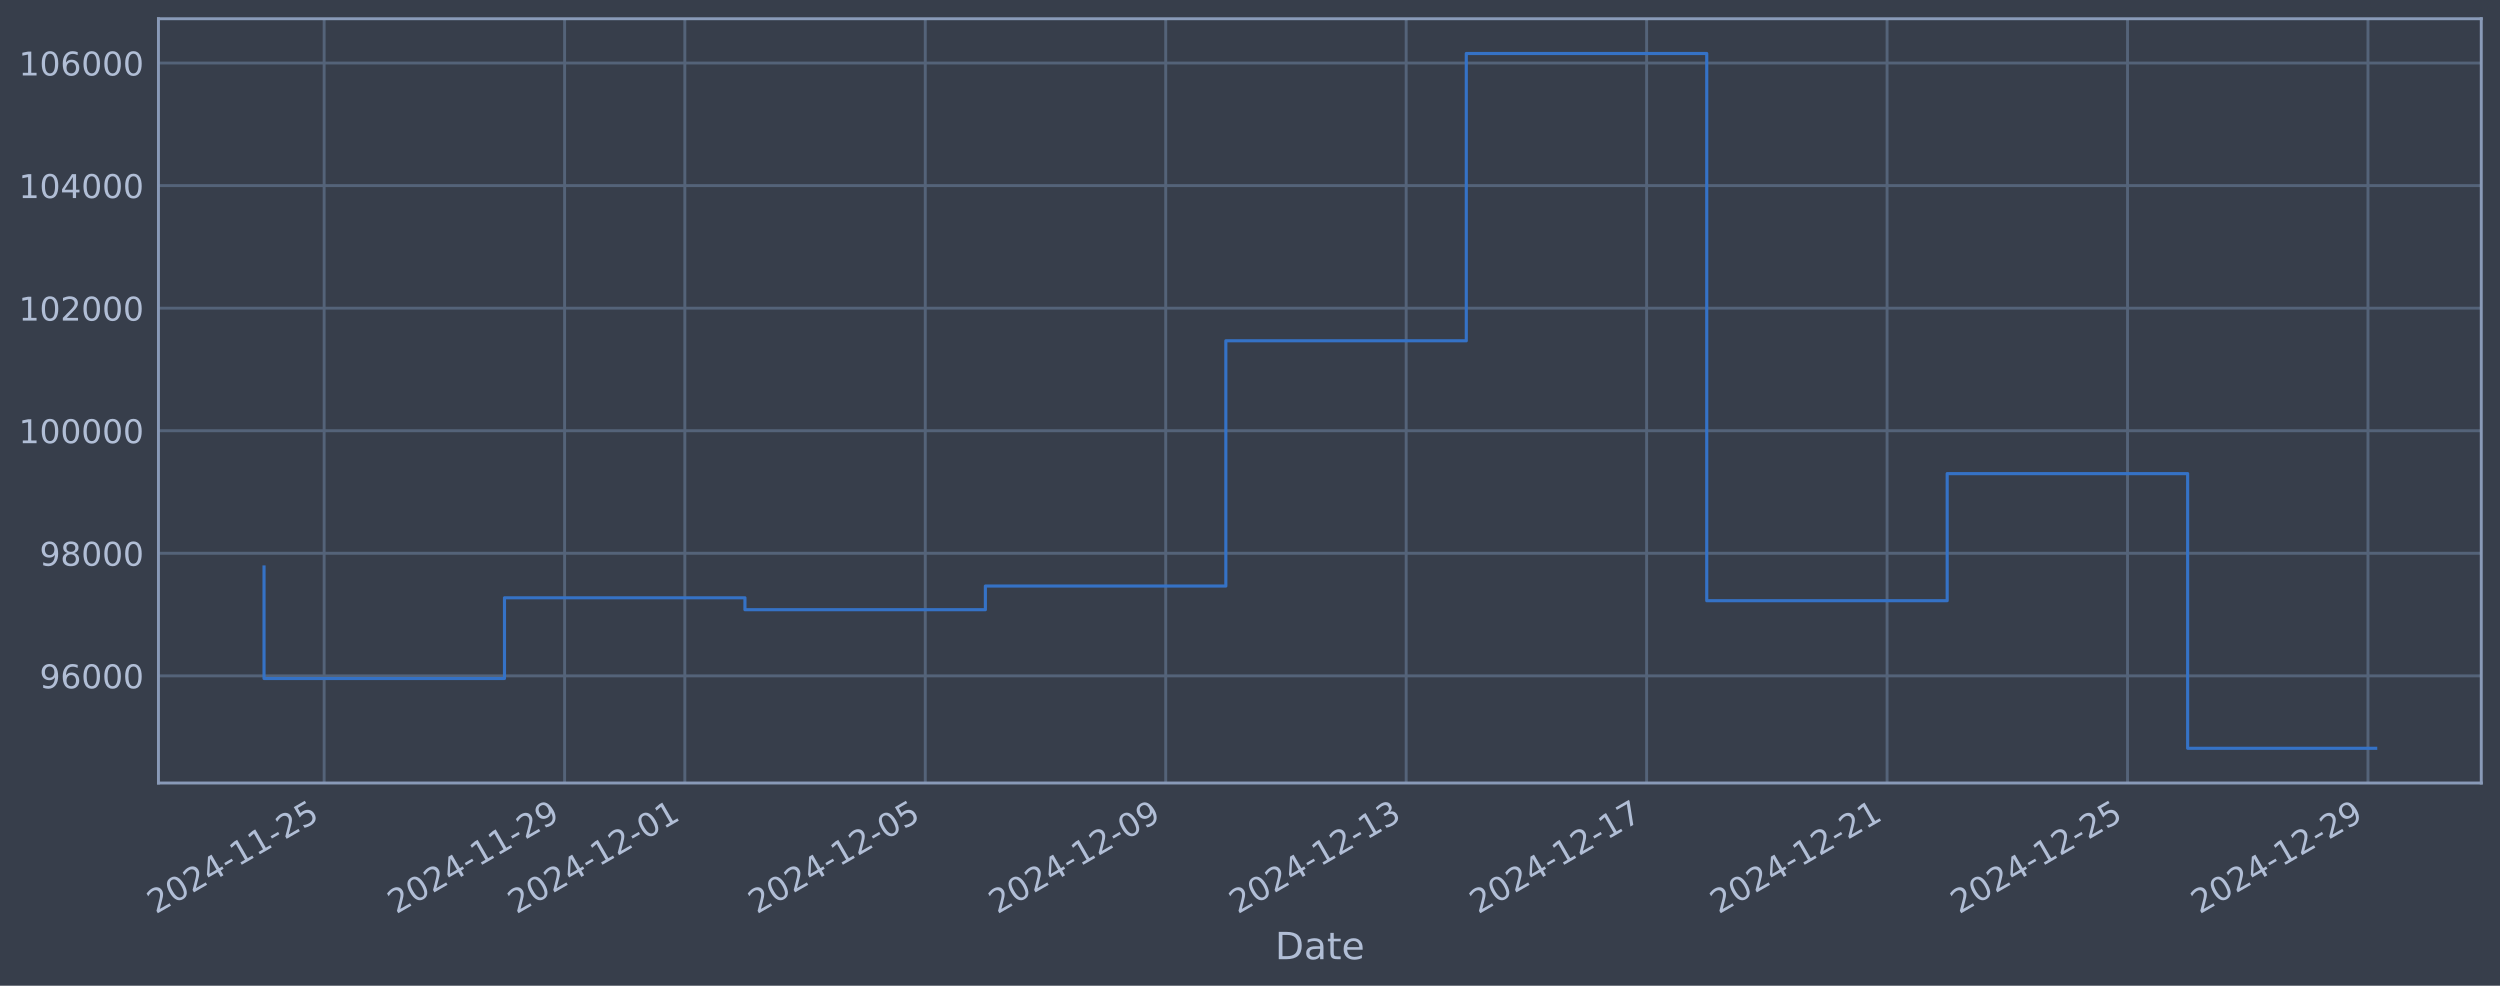
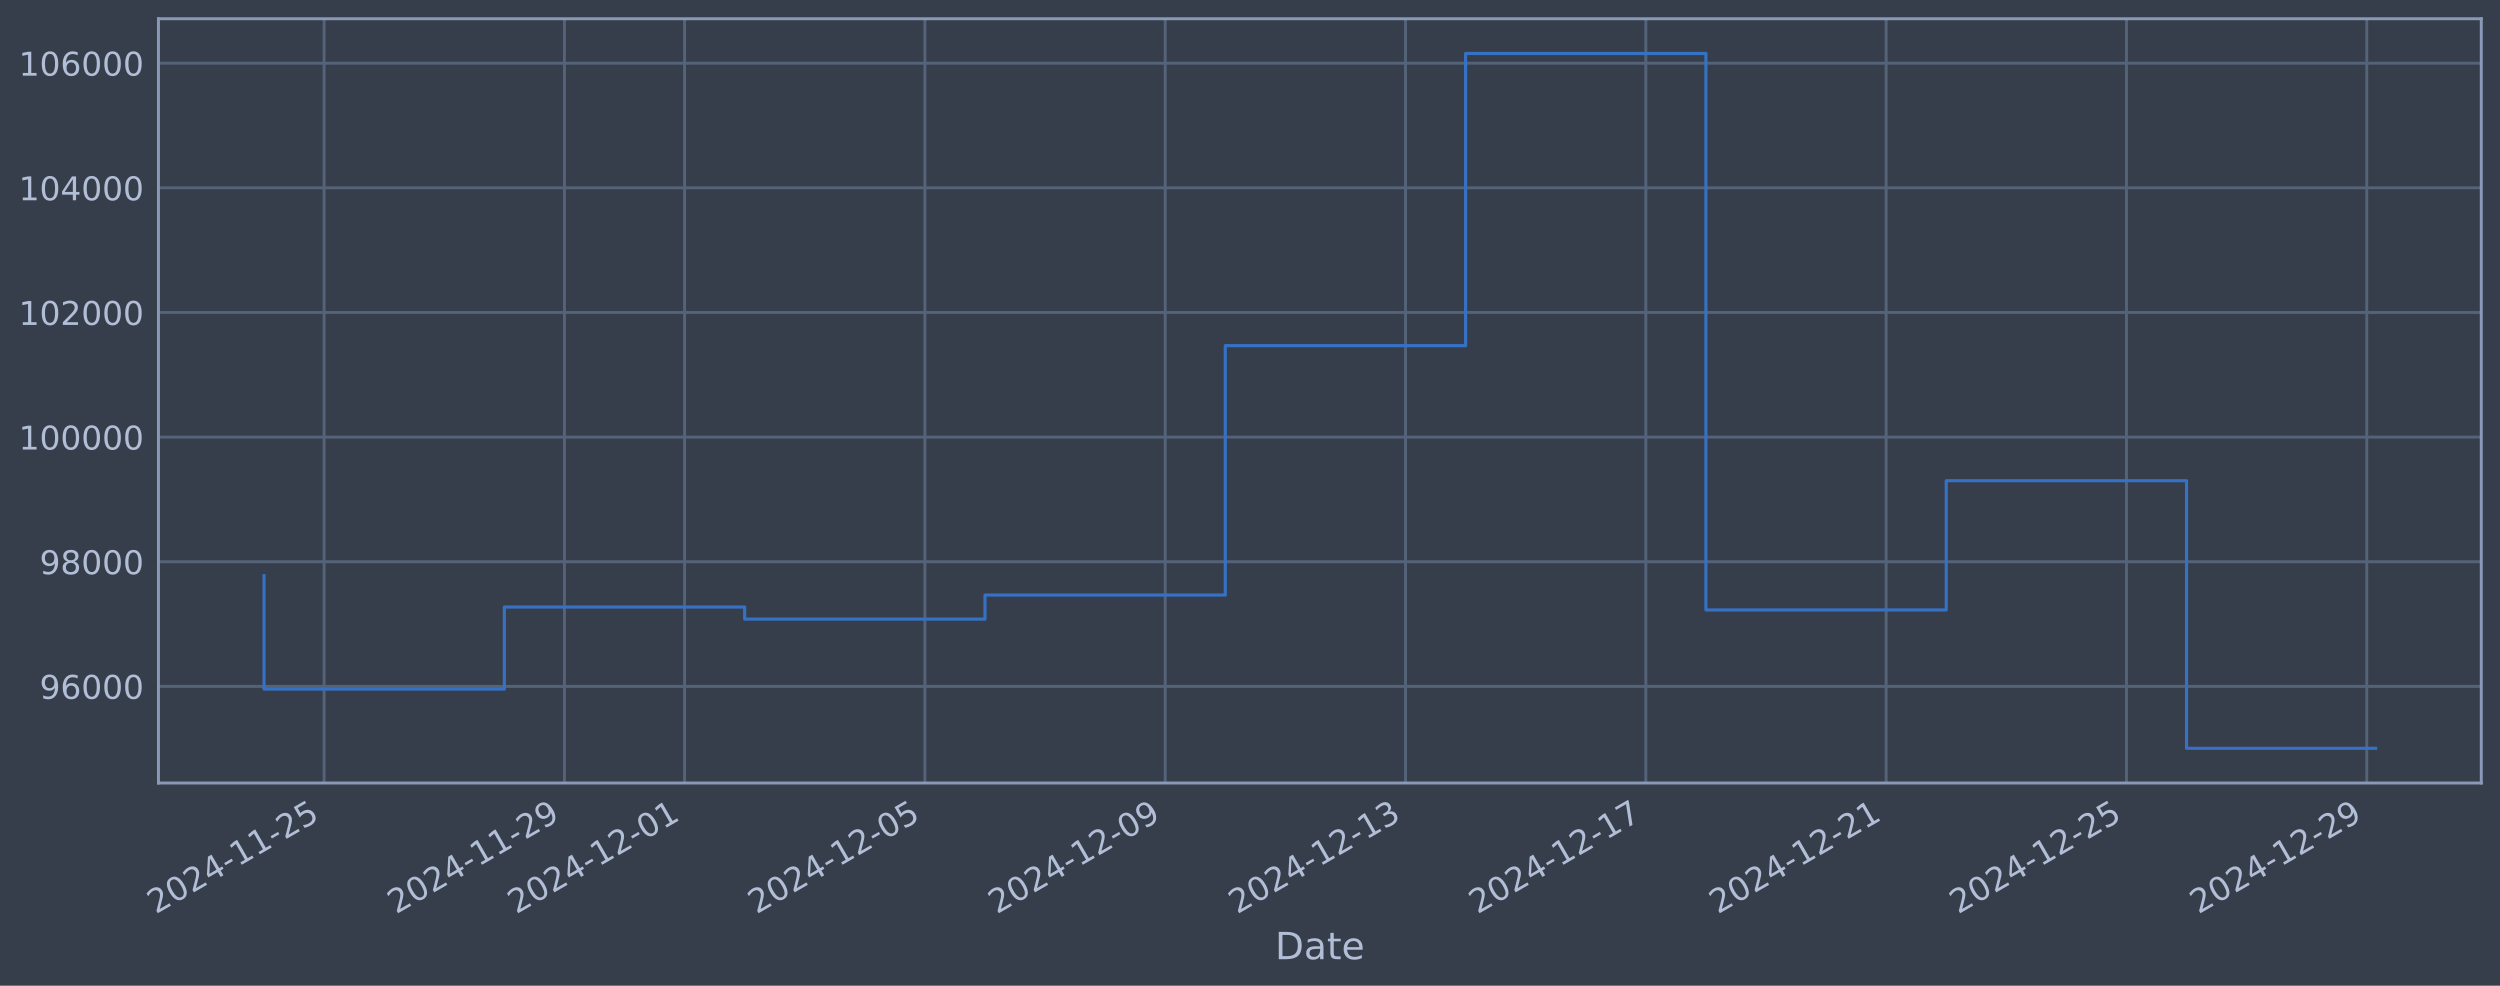
<svg xmlns="http://www.w3.org/2000/svg" xmlns:xlink="http://www.w3.org/1999/xlink" width="960.9pt" height="378.87pt" viewBox="0 0 960.9 378.87" version="1.1">
  <defs>
    <style type="text/css">*{stroke-linejoin: round; stroke-linecap: butt}</style>
  </defs>
  <g id="figure_1">
    <g id="patch_1">
      <path d="M 0 378.87  L 960.9 378.87  L 960.9 0  L 0 0  z " style="fill: #373e4b" />
    </g>
    <g id="axes_1">
      <g id="patch_2">
        <path d="M 60.901 300.96  L 953.701 300.96  L 953.701 7.2  L 60.901 7.2  z " style="fill: #373e4b" />
      </g>
      <g id="matplotlib.axis_1">
        <g id="xtick_1">
          <g id="line2d_1">
-             <path d="M 124.587 300.96  L 124.587 7.2  " clip-path="url(#pcaf2394d75)" style="fill: none; stroke: #546379; stroke-width: 1.12; stroke-linecap: square" />
+             <path d="M 124.574 300.96  L 124.574 7.2  " clip-path="url(#p955b6c9b01)" style="fill: none; stroke: #546379; stroke-width: 1.12; stroke-linecap: square" />
          </g>
          <g id="line2d_2" />
          <g id="text_1">
-             <g style="fill: #b1bed6" transform="translate(59.86176 351.4642) rotate(-30) scale(0.126 -0.126)">
+             <g style="fill: #b1bed6" transform="translate(59.84859 351.4642) rotate(-30) scale(0.126 -0.126)">
              <defs>
                <path id="DejaVuSans-32" d="M 1228 531  L 3431 531  L 3431 0  L 469 0  L 469 531  Q 828 903 1448 1529  Q 2069 2156 2228 2338  Q 2531 2678 2651 2914  Q 2772 3150 2772 3378  Q 2772 3750 2511 3984  Q 2250 4219 1831 4219  Q 1534 4219 1204 4116  Q 875 4013 500 3803  L 500 4441  Q 881 4594 1212 4672  Q 1544 4750 1819 4750  Q 2544 4750 2975 4387  Q 3406 4025 3406 3419  Q 3406 3131 3298 2873  Q 3191 2616 2906 2266  Q 2828 2175 2409 1742  Q 1991 1309 1228 531  z " transform="scale(0.015625)" />
                <path id="DejaVuSans-30" d="M 2034 4250  Q 1547 4250 1301 3770  Q 1056 3291 1056 2328  Q 1056 1369 1301 889  Q 1547 409 2034 409  Q 2525 409 2770 889  Q 3016 1369 3016 2328  Q 3016 3291 2770 3770  Q 2525 4250 2034 4250  z M 2034 4750  Q 2819 4750 3233 4129  Q 3647 3509 3647 2328  Q 3647 1150 3233 529  Q 2819 -91 2034 -91  Q 1250 -91 836 529  Q 422 1150 422 2328  Q 422 3509 836 4129  Q 1250 4750 2034 4750  z " transform="scale(0.015625)" />
                <path id="DejaVuSans-34" d="M 2419 4116  L 825 1625  L 2419 1625  L 2419 4116  z M 2253 4666  L 3047 4666  L 3047 1625  L 3713 1625  L 3713 1100  L 3047 1100  L 3047 0  L 2419 0  L 2419 1100  L 313 1100  L 313 1709  L 2253 4666  z " transform="scale(0.015625)" />
                <path id="DejaVuSans-2d" d="M 313 2009  L 1997 2009  L 1997 1497  L 313 1497  L 313 2009  z " transform="scale(0.015625)" />
                <path id="DejaVuSans-31" d="M 794 531  L 1825 531  L 1825 4091  L 703 3866  L 703 4441  L 1819 4666  L 2450 4666  L 2450 531  L 3481 531  L 3481 0  L 794 0  L 794 531  z " transform="scale(0.015625)" />
                <path id="DejaVuSans-35" d="M 691 4666  L 3169 4666  L 3169 4134  L 1269 4134  L 1269 2991  Q 1406 3038 1543 3061  Q 1681 3084 1819 3084  Q 2600 3084 3056 2656  Q 3513 2228 3513 1497  Q 3513 744 3044 326  Q 2575 -91 1722 -91  Q 1428 -91 1123 -41  Q 819 9 494 109  L 494 744  Q 775 591 1075 516  Q 1375 441 1709 441  Q 2250 441 2565 725  Q 2881 1009 2881 1497  Q 2881 1984 2565 2268  Q 2250 2553 1709 2553  Q 1456 2553 1204 2497  Q 953 2441 691 2322  L 691 4666  z " transform="scale(0.015625)" />
              </defs>
              <use xlink:href="#DejaVuSans-32" />
              <use xlink:href="#DejaVuSans-30" transform="translate(63.62305 0)" />
              <use xlink:href="#DejaVuSans-32" transform="translate(127.2461 0)" />
              <use xlink:href="#DejaVuSans-34" transform="translate(190.8691 0)" />
              <use xlink:href="#DejaVuSans-2d" transform="translate(254.4922 0)" />
              <use xlink:href="#DejaVuSans-31" transform="translate(290.5762 0)" />
              <use xlink:href="#DejaVuSans-31" transform="translate(354.1992 0)" />
              <use xlink:href="#DejaVuSans-2d" transform="translate(417.8223 0)" />
              <use xlink:href="#DejaVuSans-32" transform="translate(453.9062 0)" />
              <use xlink:href="#DejaVuSans-35" transform="translate(517.5293 0)" />
            </g>
          </g>
        </g>
        <g id="xtick_2">
          <g id="line2d_3">
-             <path d="M 217.007 300.96  L 217.007 7.2  " clip-path="url(#pcaf2394d75)" style="fill: none; stroke: #546379; stroke-width: 1.12; stroke-linecap: square" />
+             <path d="M 216.941 300.96  L 216.941 7.2  " clip-path="url(#p955b6c9b01)" style="fill: none; stroke: #546379; stroke-width: 1.12; stroke-linecap: square" />
          </g>
          <g id="line2d_4" />
          <g id="text_2">
-             <g style="fill: #b1bed6" transform="translate(152.2816 351.4642) rotate(-30) scale(0.126 -0.126)">
+             <g style="fill: #b1bed6" transform="translate(152.2157 351.4642) rotate(-30) scale(0.126 -0.126)">
              <defs>
                <path id="DejaVuSans-39" d="M 703 97  L 703 672  Q 941 559 1184 500  Q 1428 441 1663 441  Q 2288 441 2617 861  Q 2947 1281 2994 2138  Q 2813 1869 2534 1725  Q 2256 1581 1919 1581  Q 1219 1581 811 2004  Q 403 2428 403 3163  Q 403 3881 828 4315  Q 1253 4750 1959 4750  Q 2769 4750 3195 4129  Q 3622 3509 3622 2328  Q 3622 1225 3098 567  Q 2575 -91 1691 -91  Q 1453 -91 1209 -44  Q 966 3 703 97  z M 1959 2075  Q 2384 2075 2632 2365  Q 2881 2656 2881 3163  Q 2881 3666 2632 3958  Q 2384 4250 1959 4250  Q 1534 4250 1286 3958  Q 1038 3666 1038 3163  Q 1038 2656 1286 2365  Q 1534 2075 1959 2075  z " transform="scale(0.015625)" />
              </defs>
              <use xlink:href="#DejaVuSans-32" />
              <use xlink:href="#DejaVuSans-30" transform="translate(63.62305 0)" />
              <use xlink:href="#DejaVuSans-32" transform="translate(127.2461 0)" />
              <use xlink:href="#DejaVuSans-34" transform="translate(190.8691 0)" />
              <use xlink:href="#DejaVuSans-2d" transform="translate(254.4922 0)" />
              <use xlink:href="#DejaVuSans-31" transform="translate(290.5762 0)" />
              <use xlink:href="#DejaVuSans-31" transform="translate(354.1992 0)" />
              <use xlink:href="#DejaVuSans-2d" transform="translate(417.8223 0)" />
              <use xlink:href="#DejaVuSans-32" transform="translate(453.9062 0)" />
              <use xlink:href="#DejaVuSans-39" transform="translate(517.5293 0)" />
            </g>
          </g>
        </g>
        <g id="xtick_3">
          <g id="line2d_5">
-             <path d="M 263.217 300.96  L 263.217 7.2  " clip-path="url(#pcaf2394d75)" style="fill: none; stroke: #546379; stroke-width: 1.12; stroke-linecap: square" />
+             <path d="M 263.125 300.96  L 263.125 7.2  " clip-path="url(#p955b6c9b01)" style="fill: none; stroke: #546379; stroke-width: 1.12; stroke-linecap: square" />
          </g>
          <g id="line2d_6" />
          <g id="text_3">
-             <g style="fill: #b1bed6" transform="translate(198.4915 351.4642) rotate(-30) scale(0.126 -0.126)">
+             <g style="fill: #b1bed6" transform="translate(198.3993 351.4642) rotate(-30) scale(0.126 -0.126)">
              <use xlink:href="#DejaVuSans-32" />
              <use xlink:href="#DejaVuSans-30" transform="translate(63.62305 0)" />
              <use xlink:href="#DejaVuSans-32" transform="translate(127.2461 0)" />
              <use xlink:href="#DejaVuSans-34" transform="translate(190.8691 0)" />
              <use xlink:href="#DejaVuSans-2d" transform="translate(254.4922 0)" />
              <use xlink:href="#DejaVuSans-31" transform="translate(290.5762 0)" />
              <use xlink:href="#DejaVuSans-32" transform="translate(354.1992 0)" />
              <use xlink:href="#DejaVuSans-2d" transform="translate(417.8223 0)" />
              <use xlink:href="#DejaVuSans-30" transform="translate(453.9062 0)" />
              <use xlink:href="#DejaVuSans-31" transform="translate(517.5293 0)" />
            </g>
          </g>
        </g>
        <g id="xtick_4">
          <g id="line2d_7">
-             <path d="M 355.637 300.96  L 355.637 7.2  " clip-path="url(#pcaf2394d75)" style="fill: none; stroke: #546379; stroke-width: 1.12; stroke-linecap: square" />
+             <path d="M 355.492 300.96  L 355.492 7.2  " clip-path="url(#p955b6c9b01)" style="fill: none; stroke: #546379; stroke-width: 1.12; stroke-linecap: square" />
          </g>
          <g id="line2d_8" />
          <g id="text_4">
-             <g style="fill: #b1bed6" transform="translate(290.9113 351.4642) rotate(-30) scale(0.126 -0.126)">
+             <g style="fill: #b1bed6" transform="translate(290.7664 351.4642) rotate(-30) scale(0.126 -0.126)">
              <use xlink:href="#DejaVuSans-32" />
              <use xlink:href="#DejaVuSans-30" transform="translate(63.62305 0)" />
              <use xlink:href="#DejaVuSans-32" transform="translate(127.2461 0)" />
              <use xlink:href="#DejaVuSans-34" transform="translate(190.8691 0)" />
              <use xlink:href="#DejaVuSans-2d" transform="translate(254.4922 0)" />
              <use xlink:href="#DejaVuSans-31" transform="translate(290.5762 0)" />
              <use xlink:href="#DejaVuSans-32" transform="translate(354.1992 0)" />
              <use xlink:href="#DejaVuSans-2d" transform="translate(417.8223 0)" />
              <use xlink:href="#DejaVuSans-30" transform="translate(453.9062 0)" />
              <use xlink:href="#DejaVuSans-35" transform="translate(517.5293 0)" />
            </g>
          </g>
        </g>
        <g id="xtick_5">
          <g id="line2d_9">
-             <path d="M 448.057 300.96  L 448.057 7.2  " clip-path="url(#pcaf2394d75)" style="fill: none; stroke: #546379; stroke-width: 1.12; stroke-linecap: square" />
+             <path d="M 447.859 300.96  L 447.859 7.2  " clip-path="url(#p955b6c9b01)" style="fill: none; stroke: #546379; stroke-width: 1.12; stroke-linecap: square" />
          </g>
          <g id="line2d_10" />
          <g id="text_5">
-             <g style="fill: #b1bed6" transform="translate(383.3311 351.4642) rotate(-30) scale(0.126 -0.126)">
+             <g style="fill: #b1bed6" transform="translate(383.1336 351.4642) rotate(-30) scale(0.126 -0.126)">
              <use xlink:href="#DejaVuSans-32" />
              <use xlink:href="#DejaVuSans-30" transform="translate(63.62305 0)" />
              <use xlink:href="#DejaVuSans-32" transform="translate(127.2461 0)" />
              <use xlink:href="#DejaVuSans-34" transform="translate(190.8691 0)" />
              <use xlink:href="#DejaVuSans-2d" transform="translate(254.4922 0)" />
              <use xlink:href="#DejaVuSans-31" transform="translate(290.5762 0)" />
              <use xlink:href="#DejaVuSans-32" transform="translate(354.1992 0)" />
              <use xlink:href="#DejaVuSans-2d" transform="translate(417.8223 0)" />
              <use xlink:href="#DejaVuSans-30" transform="translate(453.9062 0)" />
              <use xlink:href="#DejaVuSans-39" transform="translate(517.5293 0)" />
            </g>
          </g>
        </g>
        <g id="xtick_6">
          <g id="line2d_11">
-             <path d="M 540.476 300.96  L 540.476 7.2  " clip-path="url(#pcaf2394d75)" style="fill: none; stroke: #546379; stroke-width: 1.12; stroke-linecap: square" />
+             <path d="M 540.226 300.96  L 540.226 7.2  " clip-path="url(#p955b6c9b01)" style="fill: none; stroke: #546379; stroke-width: 1.12; stroke-linecap: square" />
          </g>
          <g id="line2d_12" />
          <g id="text_6">
-             <g style="fill: #b1bed6" transform="translate(475.7509 351.4642) rotate(-30) scale(0.126 -0.126)">
+             <g style="fill: #b1bed6" transform="translate(475.5007 351.4642) rotate(-30) scale(0.126 -0.126)">
              <defs>
                <path id="DejaVuSans-33" d="M 2597 2516  Q 3050 2419 3304 2112  Q 3559 1806 3559 1356  Q 3559 666 3084 287  Q 2609 -91 1734 -91  Q 1441 -91 1130 -33  Q 819 25 488 141  L 488 750  Q 750 597 1062 519  Q 1375 441 1716 441  Q 2309 441 2620 675  Q 2931 909 2931 1356  Q 2931 1769 2642 2001  Q 2353 2234 1838 2234  L 1294 2234  L 1294 2753  L 1863 2753  Q 2328 2753 2575 2939  Q 2822 3125 2822 3475  Q 2822 3834 2567 4026  Q 2313 4219 1838 4219  Q 1578 4219 1281 4162  Q 984 4106 628 3988  L 628 4550  Q 988 4650 1302 4700  Q 1616 4750 1894 4750  Q 2613 4750 3031 4423  Q 3450 4097 3450 3541  Q 3450 3153 3228 2886  Q 3006 2619 2597 2516  z " transform="scale(0.015625)" />
              </defs>
              <use xlink:href="#DejaVuSans-32" />
              <use xlink:href="#DejaVuSans-30" transform="translate(63.62305 0)" />
              <use xlink:href="#DejaVuSans-32" transform="translate(127.2461 0)" />
              <use xlink:href="#DejaVuSans-34" transform="translate(190.8691 0)" />
              <use xlink:href="#DejaVuSans-2d" transform="translate(254.4922 0)" />
              <use xlink:href="#DejaVuSans-31" transform="translate(290.5762 0)" />
              <use xlink:href="#DejaVuSans-32" transform="translate(354.1992 0)" />
              <use xlink:href="#DejaVuSans-2d" transform="translate(417.8223 0)" />
              <use xlink:href="#DejaVuSans-31" transform="translate(453.9062 0)" />
              <use xlink:href="#DejaVuSans-33" transform="translate(517.5293 0)" />
            </g>
          </g>
        </g>
        <g id="xtick_7">
          <g id="line2d_13">
-             <path d="M 632.896 300.96  L 632.896 7.2  " clip-path="url(#pcaf2394d75)" style="fill: none; stroke: #546379; stroke-width: 1.12; stroke-linecap: square" />
+             <path d="M 632.593 300.96  L 632.593 7.2  " clip-path="url(#p955b6c9b01)" style="fill: none; stroke: #546379; stroke-width: 1.12; stroke-linecap: square" />
          </g>
          <g id="line2d_14" />
          <g id="text_7">
-             <g style="fill: #b1bed6" transform="translate(568.1707 351.4642) rotate(-30) scale(0.126 -0.126)">
+             <g style="fill: #b1bed6" transform="translate(567.8678 351.4642) rotate(-30) scale(0.126 -0.126)">
              <defs>
                <path id="DejaVuSans-37" d="M 525 4666  L 3525 4666  L 3525 4397  L 1831 0  L 1172 0  L 2766 4134  L 525 4134  L 525 4666  z " transform="scale(0.015625)" />
              </defs>
              <use xlink:href="#DejaVuSans-32" />
              <use xlink:href="#DejaVuSans-30" transform="translate(63.62305 0)" />
              <use xlink:href="#DejaVuSans-32" transform="translate(127.2461 0)" />
              <use xlink:href="#DejaVuSans-34" transform="translate(190.8691 0)" />
              <use xlink:href="#DejaVuSans-2d" transform="translate(254.4922 0)" />
              <use xlink:href="#DejaVuSans-31" transform="translate(290.5762 0)" />
              <use xlink:href="#DejaVuSans-32" transform="translate(354.1992 0)" />
              <use xlink:href="#DejaVuSans-2d" transform="translate(417.8223 0)" />
              <use xlink:href="#DejaVuSans-31" transform="translate(453.9062 0)" />
              <use xlink:href="#DejaVuSans-37" transform="translate(517.5293 0)" />
            </g>
          </g>
        </g>
        <g id="xtick_8">
          <g id="line2d_15">
-             <path d="M 725.316 300.96  L 725.316 7.2  " clip-path="url(#pcaf2394d75)" style="fill: none; stroke: #546379; stroke-width: 1.12; stroke-linecap: square" />
+             <path d="M 724.96 300.96  L 724.96 7.2  " clip-path="url(#p955b6c9b01)" style="fill: none; stroke: #546379; stroke-width: 1.12; stroke-linecap: square" />
          </g>
          <g id="line2d_16" />
          <g id="text_8">
-             <g style="fill: #b1bed6" transform="translate(660.5906 351.4642) rotate(-30) scale(0.126 -0.126)">
+             <g style="fill: #b1bed6" transform="translate(660.235 351.4642) rotate(-30) scale(0.126 -0.126)">
              <use xlink:href="#DejaVuSans-32" />
              <use xlink:href="#DejaVuSans-30" transform="translate(63.62305 0)" />
              <use xlink:href="#DejaVuSans-32" transform="translate(127.2461 0)" />
              <use xlink:href="#DejaVuSans-34" transform="translate(190.8691 0)" />
              <use xlink:href="#DejaVuSans-2d" transform="translate(254.4922 0)" />
              <use xlink:href="#DejaVuSans-31" transform="translate(290.5762 0)" />
              <use xlink:href="#DejaVuSans-32" transform="translate(354.1992 0)" />
              <use xlink:href="#DejaVuSans-2d" transform="translate(417.8223 0)" />
              <use xlink:href="#DejaVuSans-32" transform="translate(453.9062 0)" />
              <use xlink:href="#DejaVuSans-31" transform="translate(517.5293 0)" />
            </g>
          </g>
        </g>
        <g id="xtick_9">
          <g id="line2d_17">
-             <path d="M 817.736 300.96  L 817.736 7.2  " clip-path="url(#pcaf2394d75)" style="fill: none; stroke: #546379; stroke-width: 1.12; stroke-linecap: square" />
+             <path d="M 817.328 300.96  L 817.328 7.2  " clip-path="url(#p955b6c9b01)" style="fill: none; stroke: #546379; stroke-width: 1.12; stroke-linecap: square" />
          </g>
          <g id="line2d_18" />
          <g id="text_9">
-             <g style="fill: #b1bed6" transform="translate(753.0104 351.4642) rotate(-30) scale(0.126 -0.126)">
+             <g style="fill: #b1bed6" transform="translate(752.6021 351.4642) rotate(-30) scale(0.126 -0.126)">
              <use xlink:href="#DejaVuSans-32" />
              <use xlink:href="#DejaVuSans-30" transform="translate(63.62305 0)" />
              <use xlink:href="#DejaVuSans-32" transform="translate(127.2461 0)" />
              <use xlink:href="#DejaVuSans-34" transform="translate(190.8691 0)" />
              <use xlink:href="#DejaVuSans-2d" transform="translate(254.4922 0)" />
              <use xlink:href="#DejaVuSans-31" transform="translate(290.5762 0)" />
              <use xlink:href="#DejaVuSans-32" transform="translate(354.1992 0)" />
              <use xlink:href="#DejaVuSans-2d" transform="translate(417.8223 0)" />
              <use xlink:href="#DejaVuSans-32" transform="translate(453.9062 0)" />
              <use xlink:href="#DejaVuSans-35" transform="translate(517.5293 0)" />
            </g>
          </g>
        </g>
        <g id="xtick_10">
          <g id="line2d_19">
-             <path d="M 910.156 300.96  L 910.156 7.2  " clip-path="url(#pcaf2394d75)" style="fill: none; stroke: #546379; stroke-width: 1.12; stroke-linecap: square" />
+             <path d="M 909.695 300.96  L 909.695 7.2  " clip-path="url(#p955b6c9b01)" style="fill: none; stroke: #546379; stroke-width: 1.12; stroke-linecap: square" />
          </g>
          <g id="line2d_20" />
          <g id="text_10">
-             <g style="fill: #b1bed6" transform="translate(845.4302 351.4642) rotate(-30) scale(0.126 -0.126)">
+             <g style="fill: #b1bed6" transform="translate(844.9692 351.4642) rotate(-30) scale(0.126 -0.126)">
              <use xlink:href="#DejaVuSans-32" />
              <use xlink:href="#DejaVuSans-30" transform="translate(63.62305 0)" />
              <use xlink:href="#DejaVuSans-32" transform="translate(127.2461 0)" />
              <use xlink:href="#DejaVuSans-34" transform="translate(190.8691 0)" />
              <use xlink:href="#DejaVuSans-2d" transform="translate(254.4922 0)" />
              <use xlink:href="#DejaVuSans-31" transform="translate(290.5762 0)" />
              <use xlink:href="#DejaVuSans-32" transform="translate(354.1992 0)" />
              <use xlink:href="#DejaVuSans-2d" transform="translate(417.8223 0)" />
              <use xlink:href="#DejaVuSans-32" transform="translate(453.9062 0)" />
              <use xlink:href="#DejaVuSans-39" transform="translate(517.5293 0)" />
            </g>
          </g>
        </g>
        <g id="text_11">
          <g style="fill: #b1bed6" transform="translate(490.0914 368.6753) scale(0.144 -0.144)">
            <defs>
              <path id="DejaVuSans-44" d="M 1259 4147  L 1259 519  L 2022 519  Q 2988 519 3436 956  Q 3884 1394 3884 2338  Q 3884 3275 3436 3711  Q 2988 4147 2022 4147  L 1259 4147  z M 628 4666  L 1925 4666  Q 3281 4666 3915 4102  Q 4550 3538 4550 2338  Q 4550 1131 3912 565  Q 3275 0 1925 0  L 628 0  L 628 4666  z " transform="scale(0.015625)" />
              <path id="DejaVuSans-61" d="M 2194 1759  Q 1497 1759 1228 1600  Q 959 1441 959 1056  Q 959 750 1161 570  Q 1363 391 1709 391  Q 2188 391 2477 730  Q 2766 1069 2766 1631  L 2766 1759  L 2194 1759  z M 3341 1997  L 3341 0  L 2766 0  L 2766 531  Q 2569 213 2275 61  Q 1981 -91 1556 -91  Q 1019 -91 701 211  Q 384 513 384 1019  Q 384 1609 779 1909  Q 1175 2209 1959 2209  L 2766 2209  L 2766 2266  Q 2766 2663 2505 2880  Q 2244 3097 1772 3097  Q 1472 3097 1187 3025  Q 903 2953 641 2809  L 641 3341  Q 956 3463 1253 3523  Q 1550 3584 1831 3584  Q 2591 3584 2966 3190  Q 3341 2797 3341 1997  z " transform="scale(0.015625)" />
              <path id="DejaVuSans-74" d="M 1172 4494  L 1172 3500  L 2356 3500  L 2356 3053  L 1172 3053  L 1172 1153  Q 1172 725 1289 603  Q 1406 481 1766 481  L 2356 481  L 2356 0  L 1766 0  Q 1100 0 847 248  Q 594 497 594 1153  L 594 3053  L 172 3053  L 172 3500  L 594 3500  L 594 4494  L 1172 4494  z " transform="scale(0.015625)" />
              <path id="DejaVuSans-65" d="M 3597 1894  L 3597 1613  L 953 1613  Q 991 1019 1311 708  Q 1631 397 2203 397  Q 2534 397 2845 478  Q 3156 559 3463 722  L 3463 178  Q 3153 47 2828 -22  Q 2503 -91 2169 -91  Q 1331 -91 842 396  Q 353 884 353 1716  Q 353 2575 817 3079  Q 1281 3584 2069 3584  Q 2775 3584 3186 3129  Q 3597 2675 3597 1894  z M 3022 2063  Q 3016 2534 2758 2815  Q 2500 3097 2075 3097  Q 1594 3097 1305 2825  Q 1016 2553 972 2059  L 3022 2063  z " transform="scale(0.015625)" />
            </defs>
            <use xlink:href="#DejaVuSans-44" />
            <use xlink:href="#DejaVuSans-61" transform="translate(77.00195 0)" />
            <use xlink:href="#DejaVuSans-74" transform="translate(138.2812 0)" />
            <use xlink:href="#DejaVuSans-65" transform="translate(177.4902 0)" />
          </g>
        </g>
      </g>
      <g id="matplotlib.axis_2">
        <g id="ytick_1">
          <g id="line2d_21">
-             <path d="M 60.901 259.77  L 953.701 259.77  " clip-path="url(#pcaf2394d75)" style="fill: none; stroke: #546379; stroke-width: 1.12; stroke-linecap: square" />
+             <path d="M 60.901 263.817  L 953.701 263.817  " clip-path="url(#p955b6c9b01)" style="fill: none; stroke: #546379; stroke-width: 1.12; stroke-linecap: square" />
          </g>
          <g id="line2d_22" />
          <g id="text_12">
-             <g style="fill: #b1bed6" transform="translate(15.21675 264.5574) scale(0.126 -0.126)">
+             <g style="fill: #b1bed6" transform="translate(15.21675 268.6045) scale(0.126 -0.126)">
              <defs>
                <path id="DejaVuSans-36" d="M 2113 2584  Q 1688 2584 1439 2293  Q 1191 2003 1191 1497  Q 1191 994 1439 701  Q 1688 409 2113 409  Q 2538 409 2786 701  Q 3034 994 3034 1497  Q 3034 2003 2786 2293  Q 2538 2584 2113 2584  z M 3366 4563  L 3366 3988  Q 3128 4100 2886 4159  Q 2644 4219 2406 4219  Q 1781 4219 1451 3797  Q 1122 3375 1075 2522  Q 1259 2794 1537 2939  Q 1816 3084 2150 3084  Q 2853 3084 3261 2657  Q 3669 2231 3669 1497  Q 3669 778 3244 343  Q 2819 -91 2113 -91  Q 1303 -91 875 529  Q 447 1150 447 2328  Q 447 3434 972 4092  Q 1497 4750 2381 4750  Q 2619 4750 2861 4703  Q 3103 4656 3366 4563  z " transform="scale(0.015625)" />
              </defs>
              <use xlink:href="#DejaVuSans-39" />
              <use xlink:href="#DejaVuSans-36" transform="translate(63.62305 0)" />
              <use xlink:href="#DejaVuSans-30" transform="translate(127.2461 0)" />
              <use xlink:href="#DejaVuSans-30" transform="translate(190.8691 0)" />
              <use xlink:href="#DejaVuSans-30" transform="translate(254.4922 0)" />
            </g>
          </g>
        </g>
        <g id="ytick_2">
          <g id="line2d_23">
-             <path d="M 60.901 212.662  L 953.701 212.662  " clip-path="url(#pcaf2394d75)" style="fill: none; stroke: #546379; stroke-width: 1.12; stroke-linecap: square" />
+             <path d="M 60.901 215.912  L 953.701 215.912  " clip-path="url(#p955b6c9b01)" style="fill: none; stroke: #546379; stroke-width: 1.12; stroke-linecap: square" />
          </g>
          <g id="line2d_24" />
          <g id="text_13">
-             <g style="fill: #b1bed6" transform="translate(15.21675 217.4488) scale(0.126 -0.126)">
+             <g style="fill: #b1bed6" transform="translate(15.21675 220.6989) scale(0.126 -0.126)">
              <defs>
                <path id="DejaVuSans-38" d="M 2034 2216  Q 1584 2216 1326 1975  Q 1069 1734 1069 1313  Q 1069 891 1326 650  Q 1584 409 2034 409  Q 2484 409 2743 651  Q 3003 894 3003 1313  Q 3003 1734 2745 1975  Q 2488 2216 2034 2216  z M 1403 2484  Q 997 2584 770 2862  Q 544 3141 544 3541  Q 544 4100 942 4425  Q 1341 4750 2034 4750  Q 2731 4750 3128 4425  Q 3525 4100 3525 3541  Q 3525 3141 3298 2862  Q 3072 2584 2669 2484  Q 3125 2378 3379 2068  Q 3634 1759 3634 1313  Q 3634 634 3220 271  Q 2806 -91 2034 -91  Q 1263 -91 848 271  Q 434 634 434 1313  Q 434 1759 690 2068  Q 947 2378 1403 2484  z M 1172 3481  Q 1172 3119 1398 2916  Q 1625 2713 2034 2713  Q 2441 2713 2670 2916  Q 2900 3119 2900 3481  Q 2900 3844 2670 4047  Q 2441 4250 2034 4250  Q 1625 4250 1398 4047  Q 1172 3844 1172 3481  z " transform="scale(0.015625)" />
              </defs>
              <use xlink:href="#DejaVuSans-39" />
              <use xlink:href="#DejaVuSans-38" transform="translate(63.62305 0)" />
              <use xlink:href="#DejaVuSans-30" transform="translate(127.2461 0)" />
              <use xlink:href="#DejaVuSans-30" transform="translate(190.8691 0)" />
              <use xlink:href="#DejaVuSans-30" transform="translate(254.4922 0)" />
            </g>
          </g>
        </g>
        <g id="ytick_3">
          <g id="line2d_25">
-             <path d="M 60.901 165.553  L 953.701 165.553  " clip-path="url(#pcaf2394d75)" style="fill: none; stroke: #546379; stroke-width: 1.12; stroke-linecap: square" />
+             <path d="M 60.901 168.006  L 953.701 168.006  " clip-path="url(#p955b6c9b01)" style="fill: none; stroke: #546379; stroke-width: 1.12; stroke-linecap: square" />
          </g>
          <g id="line2d_26" />
          <g id="text_14">
-             <g style="fill: #b1bed6" transform="translate(7.2 170.3402) scale(0.126 -0.126)">
+             <g style="fill: #b1bed6" transform="translate(7.2 172.7933) scale(0.126 -0.126)">
              <use xlink:href="#DejaVuSans-31" />
              <use xlink:href="#DejaVuSans-30" transform="translate(63.62305 0)" />
              <use xlink:href="#DejaVuSans-30" transform="translate(127.2461 0)" />
              <use xlink:href="#DejaVuSans-30" transform="translate(190.8691 0)" />
              <use xlink:href="#DejaVuSans-30" transform="translate(254.4922 0)" />
              <use xlink:href="#DejaVuSans-30" transform="translate(318.1152 0)" />
            </g>
          </g>
        </g>
        <g id="ytick_4">
          <g id="line2d_27">
-             <path d="M 60.901 118.445  L 953.701 118.445  " clip-path="url(#pcaf2394d75)" style="fill: none; stroke: #546379; stroke-width: 1.12; stroke-linecap: square" />
+             <path d="M 60.901 120.101  L 953.701 120.101  " clip-path="url(#p955b6c9b01)" style="fill: none; stroke: #546379; stroke-width: 1.12; stroke-linecap: square" />
          </g>
          <g id="line2d_28" />
          <g id="text_15">
-             <g style="fill: #b1bed6" transform="translate(7.2 123.2316) scale(0.126 -0.126)">
+             <g style="fill: #b1bed6" transform="translate(7.2 124.8878) scale(0.126 -0.126)">
              <use xlink:href="#DejaVuSans-31" />
              <use xlink:href="#DejaVuSans-30" transform="translate(63.62305 0)" />
              <use xlink:href="#DejaVuSans-32" transform="translate(127.2461 0)" />
              <use xlink:href="#DejaVuSans-30" transform="translate(190.8691 0)" />
              <use xlink:href="#DejaVuSans-30" transform="translate(254.4922 0)" />
              <use xlink:href="#DejaVuSans-30" transform="translate(318.1152 0)" />
            </g>
          </g>
        </g>
        <g id="ytick_5">
          <g id="line2d_29">
-             <path d="M 60.901 71.336  L 953.701 71.336  " clip-path="url(#pcaf2394d75)" style="fill: none; stroke: #546379; stroke-width: 1.12; stroke-linecap: square" />
+             <path d="M 60.901 72.195  L 953.701 72.195  " clip-path="url(#p955b6c9b01)" style="fill: none; stroke: #546379; stroke-width: 1.12; stroke-linecap: square" />
          </g>
          <g id="line2d_30" />
          <g id="text_16">
-             <g style="fill: #b1bed6" transform="translate(7.2 76.12305) scale(0.126 -0.126)">
+             <g style="fill: #b1bed6" transform="translate(7.2 76.98219) scale(0.126 -0.126)">
              <use xlink:href="#DejaVuSans-31" />
              <use xlink:href="#DejaVuSans-30" transform="translate(63.62305 0)" />
              <use xlink:href="#DejaVuSans-34" transform="translate(127.2461 0)" />
              <use xlink:href="#DejaVuSans-30" transform="translate(190.8691 0)" />
              <use xlink:href="#DejaVuSans-30" transform="translate(254.4922 0)" />
              <use xlink:href="#DejaVuSans-30" transform="translate(318.1152 0)" />
            </g>
          </g>
        </g>
        <g id="ytick_6">
          <g id="line2d_31">
-             <path d="M 60.901 24.227  L 953.701 24.227  " clip-path="url(#pcaf2394d75)" style="fill: none; stroke: #546379; stroke-width: 1.12; stroke-linecap: square" />
+             <path d="M 60.901 24.29  L 953.701 24.29  " clip-path="url(#p955b6c9b01)" style="fill: none; stroke: #546379; stroke-width: 1.12; stroke-linecap: square" />
          </g>
          <g id="line2d_32" />
          <g id="text_17">
-             <g style="fill: #b1bed6" transform="translate(7.2 29.01445) scale(0.126 -0.126)">
+             <g style="fill: #b1bed6" transform="translate(7.2 29.07662) scale(0.126 -0.126)">
              <use xlink:href="#DejaVuSans-31" />
              <use xlink:href="#DejaVuSans-30" transform="translate(63.62305 0)" />
              <use xlink:href="#DejaVuSans-36" transform="translate(127.2461 0)" />
              <use xlink:href="#DejaVuSans-30" transform="translate(190.8691 0)" />
              <use xlink:href="#DejaVuSans-30" transform="translate(254.4922 0)" />
              <use xlink:href="#DejaVuSans-30" transform="translate(318.1152 0)" />
            </g>
          </g>
        </g>
      </g>
      <g id="line2d_33">
-         <path d="M 101.482 217.916  L 101.482 260.783  L 193.902 260.783  L 193.902 229.771  L 286.322 229.771  L 286.322 234.343  L 378.742 234.343  L 378.742 225.25  L 471.162 225.25  L 471.162 130.987  L 563.581 130.987  L 563.581 20.553  L 656.001 20.553  L 656.001 230.88  L 748.421 230.88  L 748.421 182.038  L 840.841 182.038  L 840.841 287.607  L 913.119 287.607  " clip-path="url(#pcaf2394d75)" style="fill: none; stroke: #3572c6; stroke-width: 1.2; stroke-linecap: square" />
+         <path d="M 101.482 221.255  L 101.482 264.848  L 193.849 264.848  L 193.849 233.311  L 286.217 233.311  L 286.217 237.959  L 378.584 237.959  L 378.584 228.713  L 470.951 228.713  L 470.951 132.855  L 563.318 132.855  L 563.318 20.553  L 655.685 20.553  L 655.685 234.438  L 748.052 234.438  L 748.052 184.77  L 840.419 184.77  L 840.419 287.607  L 913.119 287.607  " clip-path="url(#p955b6c9b01)" style="fill: none; stroke: #3572c6; stroke-width: 1.2; stroke-linecap: square" />
      </g>
      <g id="patch_3">
        <path d="M 60.901 300.96  L 60.901 7.2  " style="fill: none; stroke: #899ab8; stroke-width: 1.12; stroke-linejoin: miter; stroke-linecap: square" />
      </g>
      <g id="patch_4">
        <path d="M 953.701 300.96  L 953.701 7.2  " style="fill: none; stroke: #899ab8; stroke-width: 1.12; stroke-linejoin: miter; stroke-linecap: square" />
      </g>
      <g id="patch_5">
        <path d="M 60.901 300.96  L 953.701 300.96  " style="fill: none; stroke: #899ab8; stroke-width: 1.12; stroke-linejoin: miter; stroke-linecap: square" />
      </g>
      <g id="patch_6">
        <path d="M 60.901 7.2  L 953.701 7.2  " style="fill: none; stroke: #899ab8; stroke-width: 1.12; stroke-linejoin: miter; stroke-linecap: square" />
      </g>
    </g>
  </g>
  <defs>
-     <clipPath id="pcaf2394d75">
+     <clipPath id="p955b6c9b01">
      <rect x="60.901" y="7.2" width="892.8" height="293.76" />
    </clipPath>
  </defs>
</svg>
